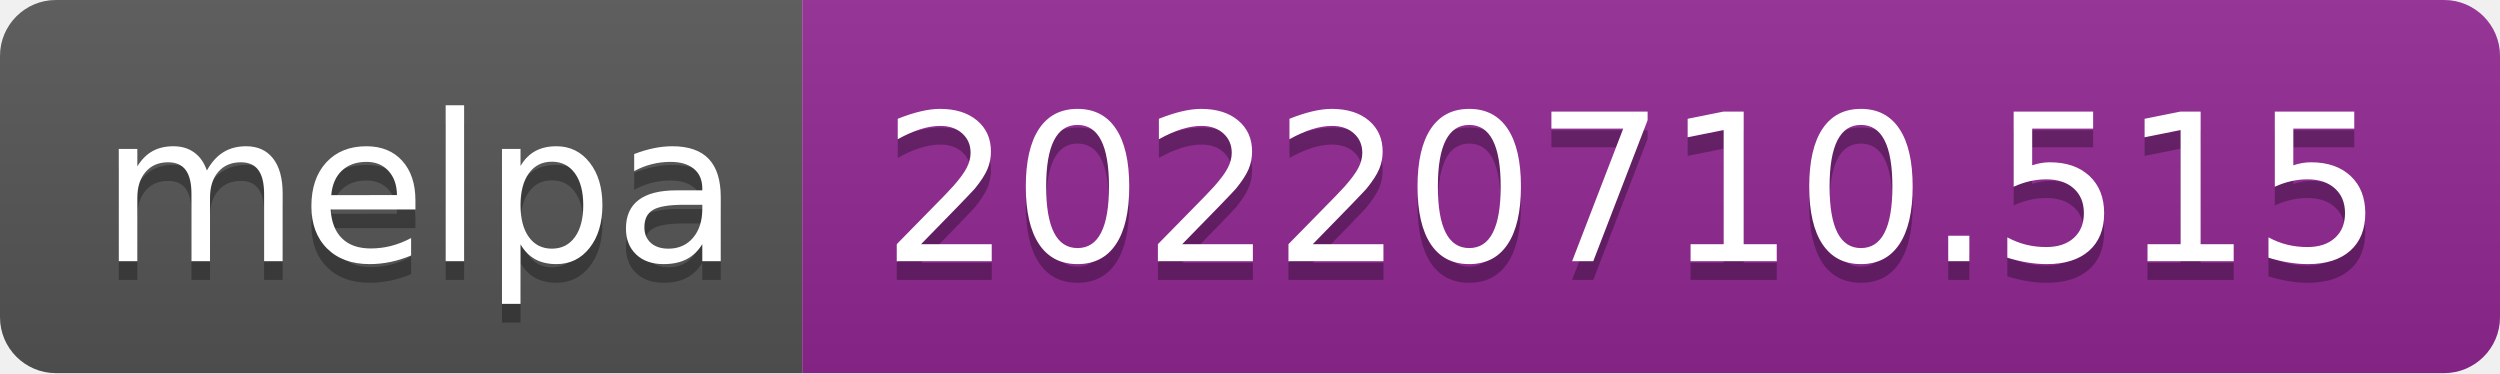
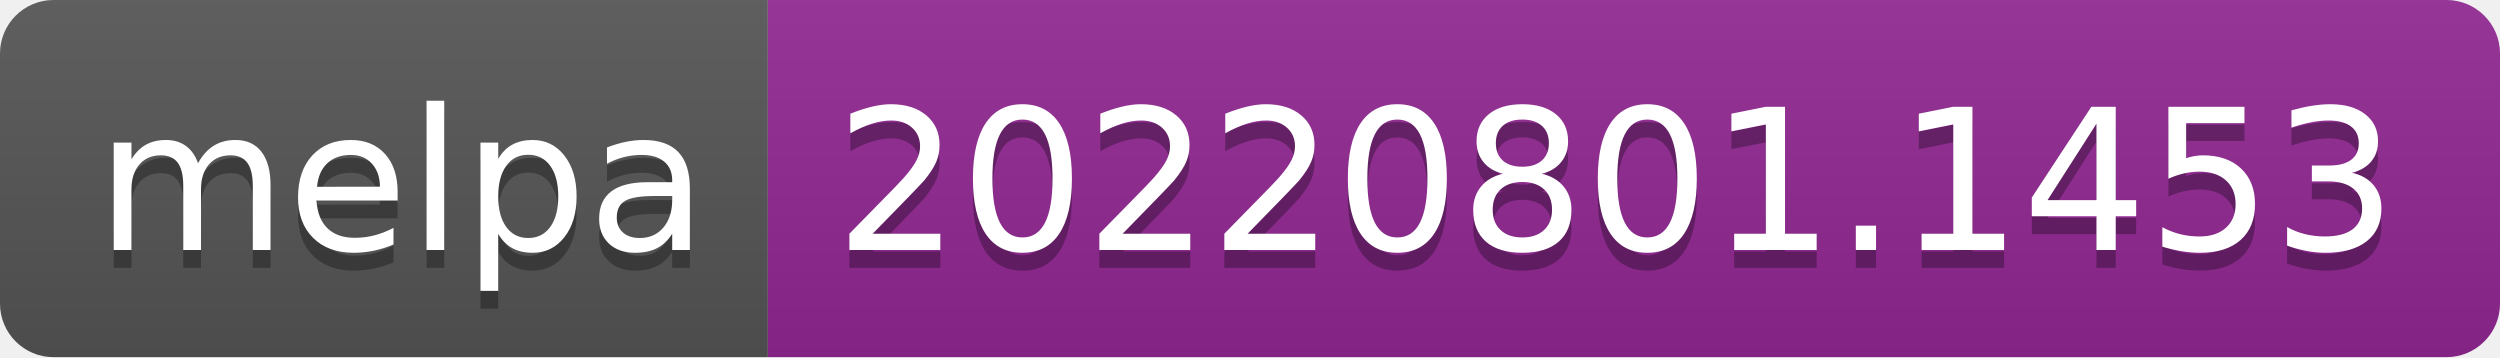
- <svg xmlns="http://www.w3.org/2000/svg" width="134" height="20" role="img" aria-label="melpa: 20220710.515">
+ <svg xmlns="http://www.w3.org/2000/svg" width="140" height="20" role="img" aria-label="melpa: 20220801.1453">
  <linearGradient id="s" x2="0" y2="100%">
    <stop offset="0" stop-color="#bbb" stop-opacity=".1" />
    <stop offset="1" stop-opacity=".1" />
  </linearGradient>
  <clipPath id="r">
-     <rect width="134" height="20" rx="3" fill="#fff" />
+     <rect width="140" height="20" rx="3" fill="#fff" />
  </clipPath>
  <g clip-path="url(#r)">
    <rect width="43" height="20" fill="#555" />
-     <rect x="43" width="91" height="20" fill="#922793" />
-     <rect width="134" height="20" fill="url(#s)" />
+     <rect x="43" width="97" height="20" fill="#922793" />
+     <rect width="140" height="20" fill="url(#s)" />
  </g>
  <g fill="#fff" text-anchor="middle" font-family="Verdana,Geneva,DejaVu Sans,sans-serif" text-rendering="geometricPrecision" font-size="110">
    <text aria-hidden="true" x="225" y="150" fill="#010101" fill-opacity=".3" transform="scale(.1)" textLength="330">melpa</text>
    <text x="225" y="140" transform="scale(.1)" fill="#fff" textLength="330">melpa</text>
-     <text aria-hidden="true" x="875" y="150" fill="#010101" fill-opacity=".3" transform="scale(.1)" textLength="810">20220710.515</text>
-     <text x="875" y="140" transform="scale(.1)" fill="#fff" textLength="810">20220710.515</text>
+     <text aria-hidden="true" x="905" y="150" fill="#010101" fill-opacity=".3" transform="scale(.1)" textLength="870">20220801.1453</text>
+     <text x="905" y="140" transform="scale(.1)" fill="#fff" textLength="870">20220801.1453</text>
  </g>
</svg>
